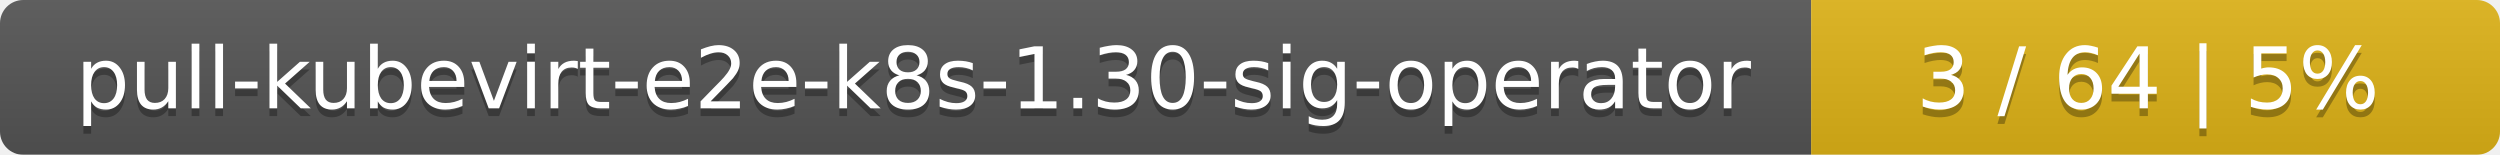
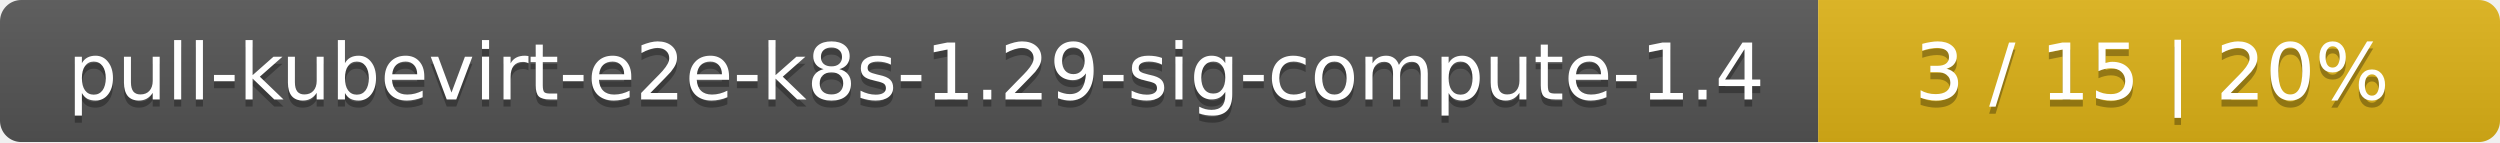
- <svg xmlns="http://www.w3.org/2000/svg" width="323" height="20">
+ <svg xmlns="http://www.w3.org/2000/svg" width="352" height="20">
  <linearGradient id="smooth" x2="0" y2="100%">
    <stop offset="0" stop-color="#bbb" stop-opacity=".1" />
    <stop offset="1" stop-opacity=".1" />
  </linearGradient>
  <mask id="round">
-     <rect width="323" height="20" rx="3" fill="#fff" />
+     <rect width="352" height="20" rx="3" fill="#fff" />
  </mask>
  <g mask="url(#round)">
-     <rect width="234" height="20" fill="#555" />
-     <rect x="234" width="89" height="20" fill="#dfb317" />
-     <rect width="323" height="20" fill="url(#smooth)" />
+     <rect width="256" height="20" fill="#555" />
+     <rect x="256" width="96" height="20" fill="#dfb317" />
+     <rect width="352" height="20" fill="url(#smooth)" />
  </g>
  <g fill="#fff" text-anchor="middle" font-family="DejaVu Sans,Verdana,Geneva,sans-serif" font-size="11">
-     <text x="118" y="15" fill="#010101" fill-opacity=".3">pull-kubevirt-e2e-k8s-1.30-sig-operator</text>
-     <text x="118" y="14">pull-kubevirt-e2e-k8s-1.30-sig-operator</text>
-     <text x="277.5" y="15" fill="#010101" fill-opacity=".3">3 / 64    |    5%</text>
-     <text x="277.5" y="14">3 / 64    |    5%</text>
+     <text x="129" y="15" fill="#010101" fill-opacity=".3">pull-kubevirt-e2e-k8s-1.29-sig-compute-1.4</text>
+     <text x="129" y="14">pull-kubevirt-e2e-k8s-1.29-sig-compute-1.4</text>
+     <text x="303" y="15" fill="#010101" fill-opacity=".3">3 / 15    |    20%</text>
+     <text x="303" y="14">3 / 15    |    20%</text>
  </g>
</svg>
